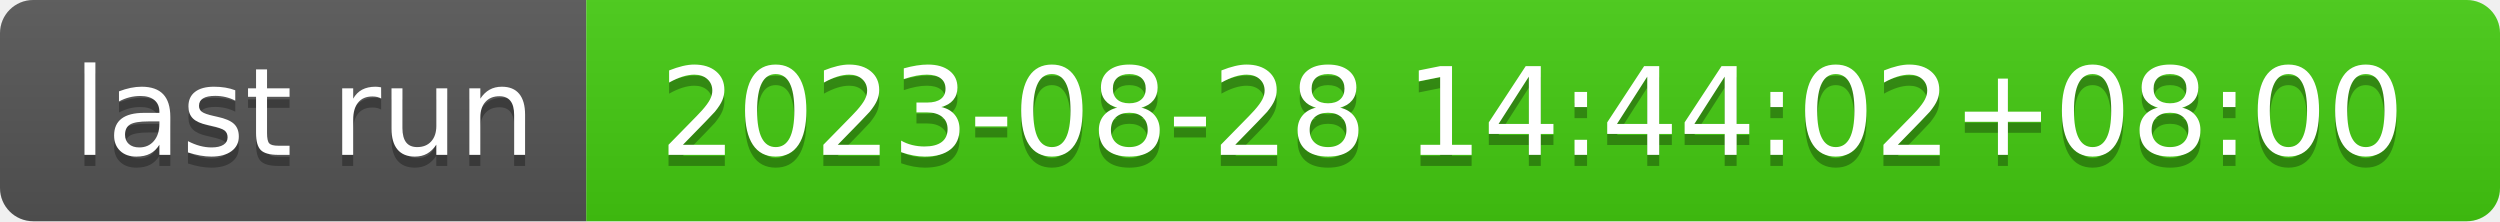
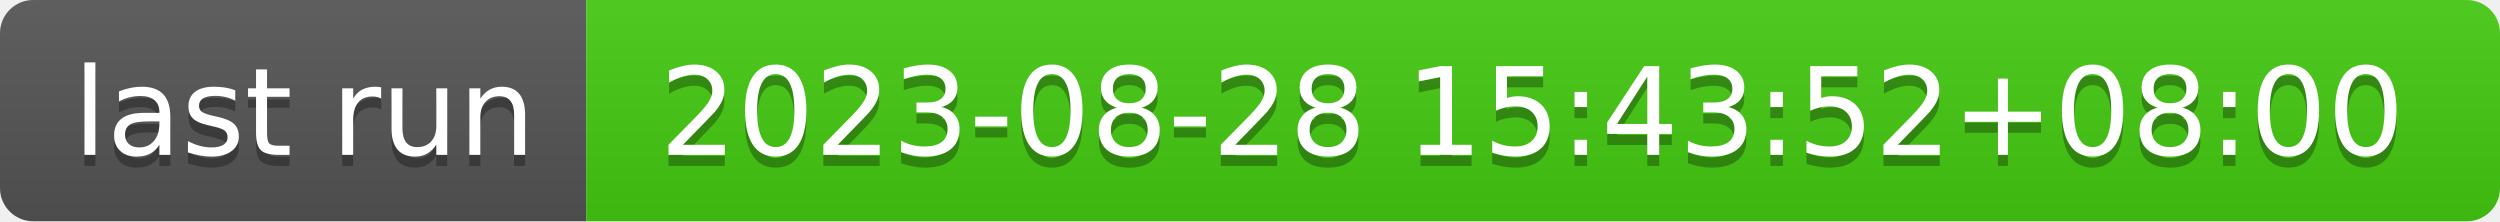
- <svg xmlns="http://www.w3.org/2000/svg" width="226" height="20" role="img" aria-label="last run: 2023-08-28 14:44:02+08:00">
+ <svg xmlns="http://www.w3.org/2000/svg" width="226" height="20" role="img" aria-label="last run: 2023-08-28 15:43:52+08:00">
  <linearGradient id="s" x2="0" y2="100%">
    <stop offset="0" stop-color="#bbb" stop-opacity=".1" />
    <stop offset="1" stop-opacity=".1" />
  </linearGradient>
  <clipPath id="r">
    <rect width="226" height="20" rx="3" fill="#fff" />
  </clipPath>
  <g clip-path="url(#r)">
    <rect width="53" height="20" fill="#555" />
    <rect x="53" width="173" height="20" fill="#4c1" />
    <rect width="226" height="20" fill="url(#s)" />
  </g>
  <g fill="#fff" text-anchor="middle" font-family="Verdana,Geneva,DejaVu Sans,sans-serif" text-rendering="geometricPrecision" font-size="110">
    <text aria-hidden="true" x="275" y="150" fill="#010101" fill-opacity=".3" transform="scale(.1)" textLength="430">last run</text>
    <text x="275" y="140" transform="scale(.1)" fill="#fff" textLength="430">last run</text>
-     <text aria-hidden="true" x="1385" y="150" fill="#010101" fill-opacity=".3" transform="scale(.1)" textLength="1630">2023-08-28 14:44:02+08:00</text>
-     <text x="1385" y="140" transform="scale(.1)" fill="#fff" textLength="1630">2023-08-28 14:44:02+08:00</text>
+     <text aria-hidden="true" x="1385" y="150" fill="#010101" fill-opacity=".3" transform="scale(.1)" textLength="1630">2023-08-28 15:43:52+08:00</text>
+     <text x="1385" y="140" transform="scale(.1)" fill="#fff" textLength="1630">2023-08-28 15:43:52+08:00</text>
  </g>
</svg>
